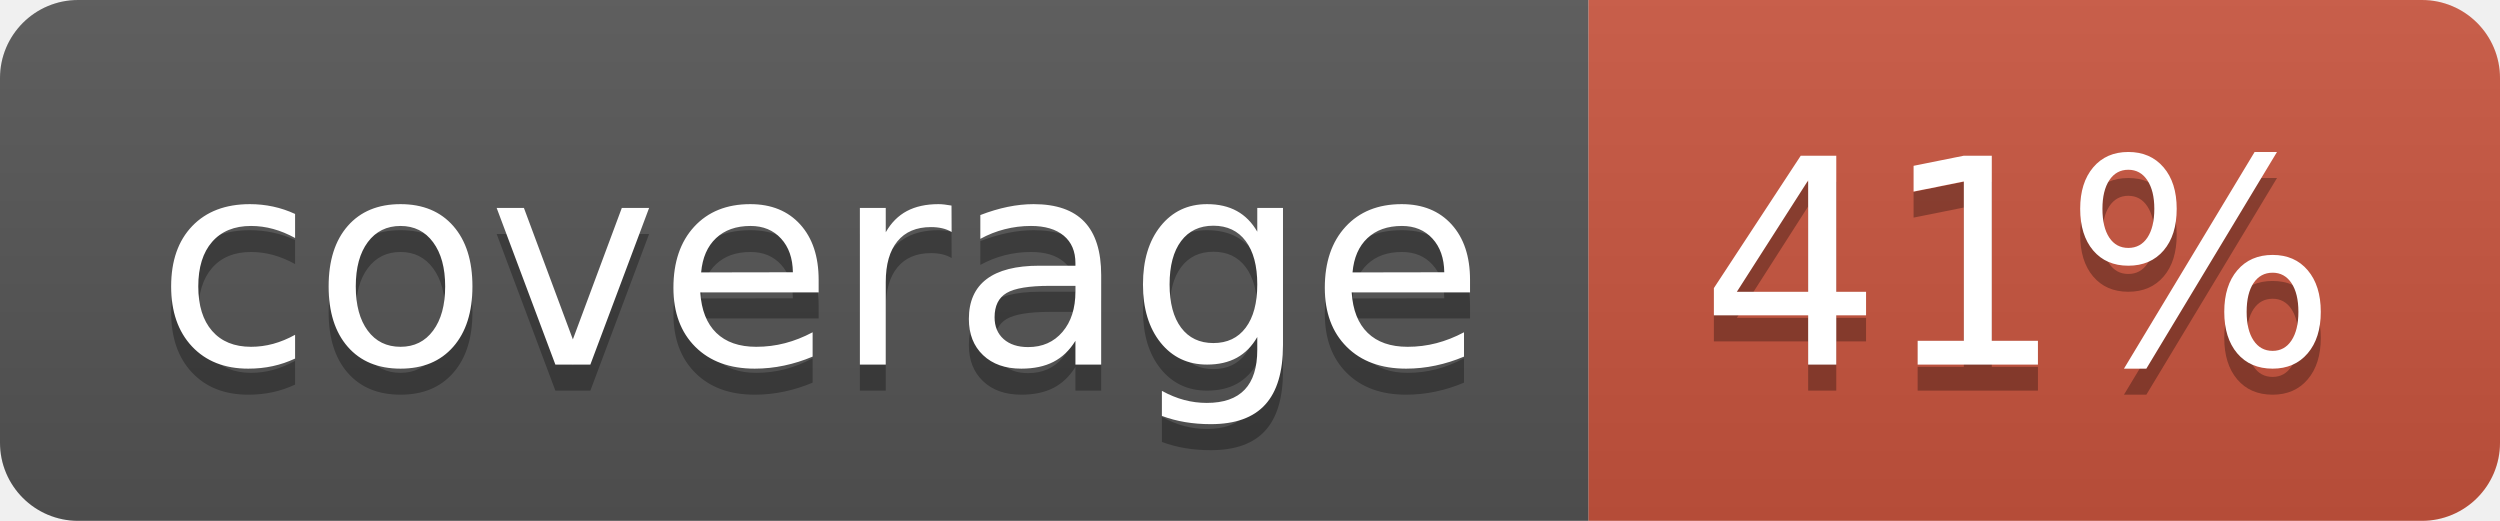
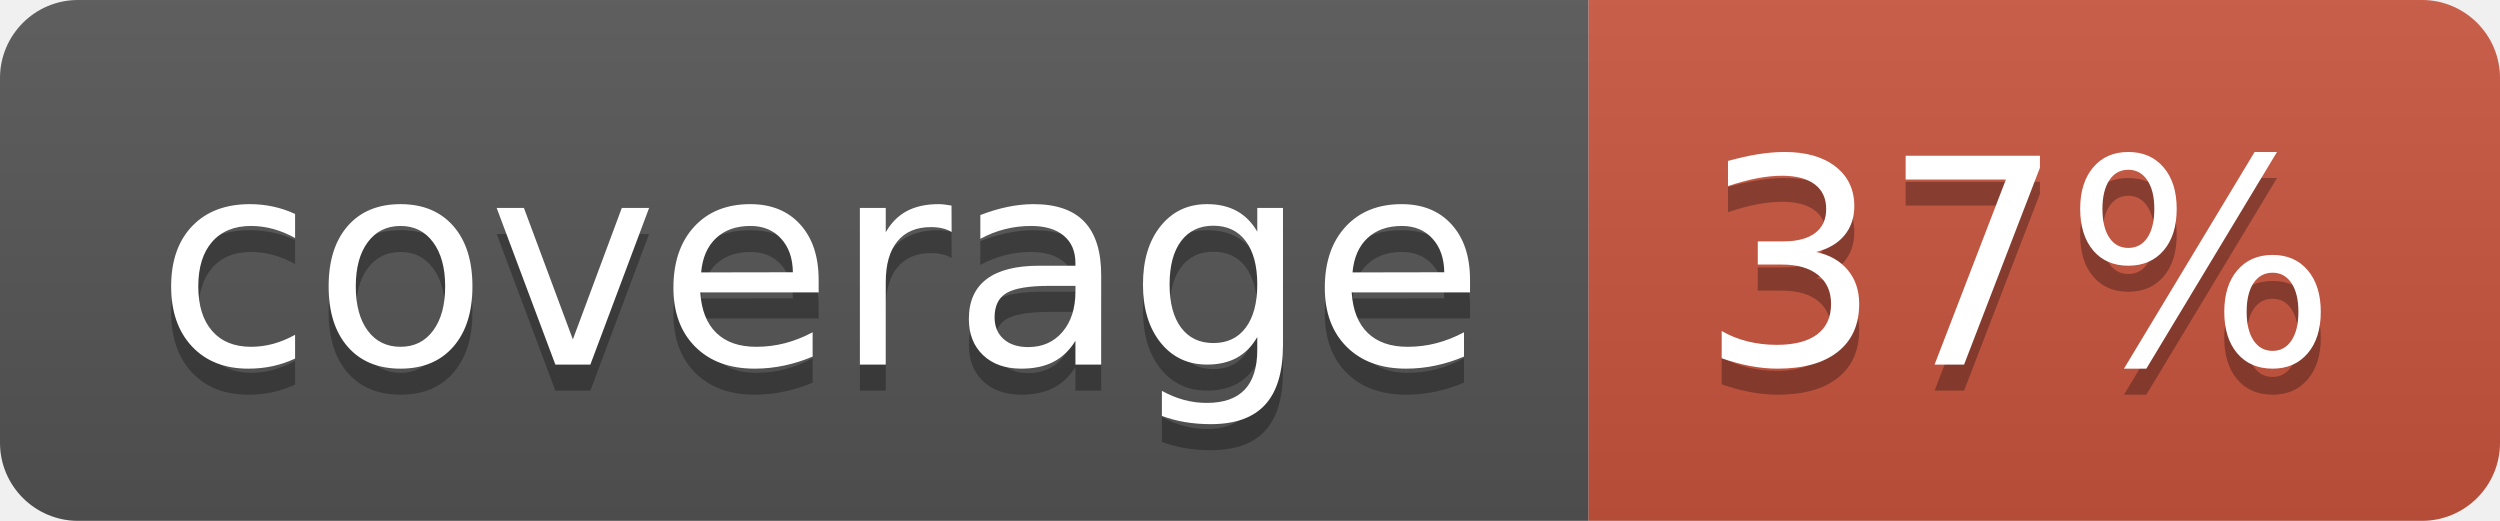
<svg xmlns="http://www.w3.org/2000/svg" width="96" height="20">
  <linearGradient id="b" x2="0" y2="100%">
    <stop offset="0" stop-color="#bbb" stop-opacity=".1" />
    <stop offset="1" stop-opacity=".1" />
  </linearGradient>
  <clipPath id="a">
    <rect width="96" height="20" rx="3" fill="#fff" />
  </clipPath>
  <g clip-path="url(#a)">
    <path fill="#555" d="M0 0h61v20H0z" />
    <path fill="#CA553E" d="M61 0h35v20H61z" />
    <path fill="url(#b)" d="M0 0h96v20H0z" />
  </g>
  <g fill="#fff" text-anchor="middle" font-family="DejaVu Sans,Verdana,Geneva,sans-serif" font-size="110">
    <text x="315" y="150" fill="#010101" fill-opacity=".3" transform="scale(.1)" textLength="510">coverage</text>
    <text x="315" y="140" transform="scale(.1)" textLength="510">coverage</text>
-     <text x="775" y="150" fill="#010101" fill-opacity=".3" transform="scale(.1)" textLength="250">41%</text>
-     <text x="775" y="140" transform="scale(.1)" textLength="250">41%</text>
+     <text x="775" y="150" fill="#010101" fill-opacity=".3" transform="scale(.1)" textLength="250">37%</text>
+     <text x="775" y="140" transform="scale(.1)" textLength="250">37%</text>
  </g>
</svg>
